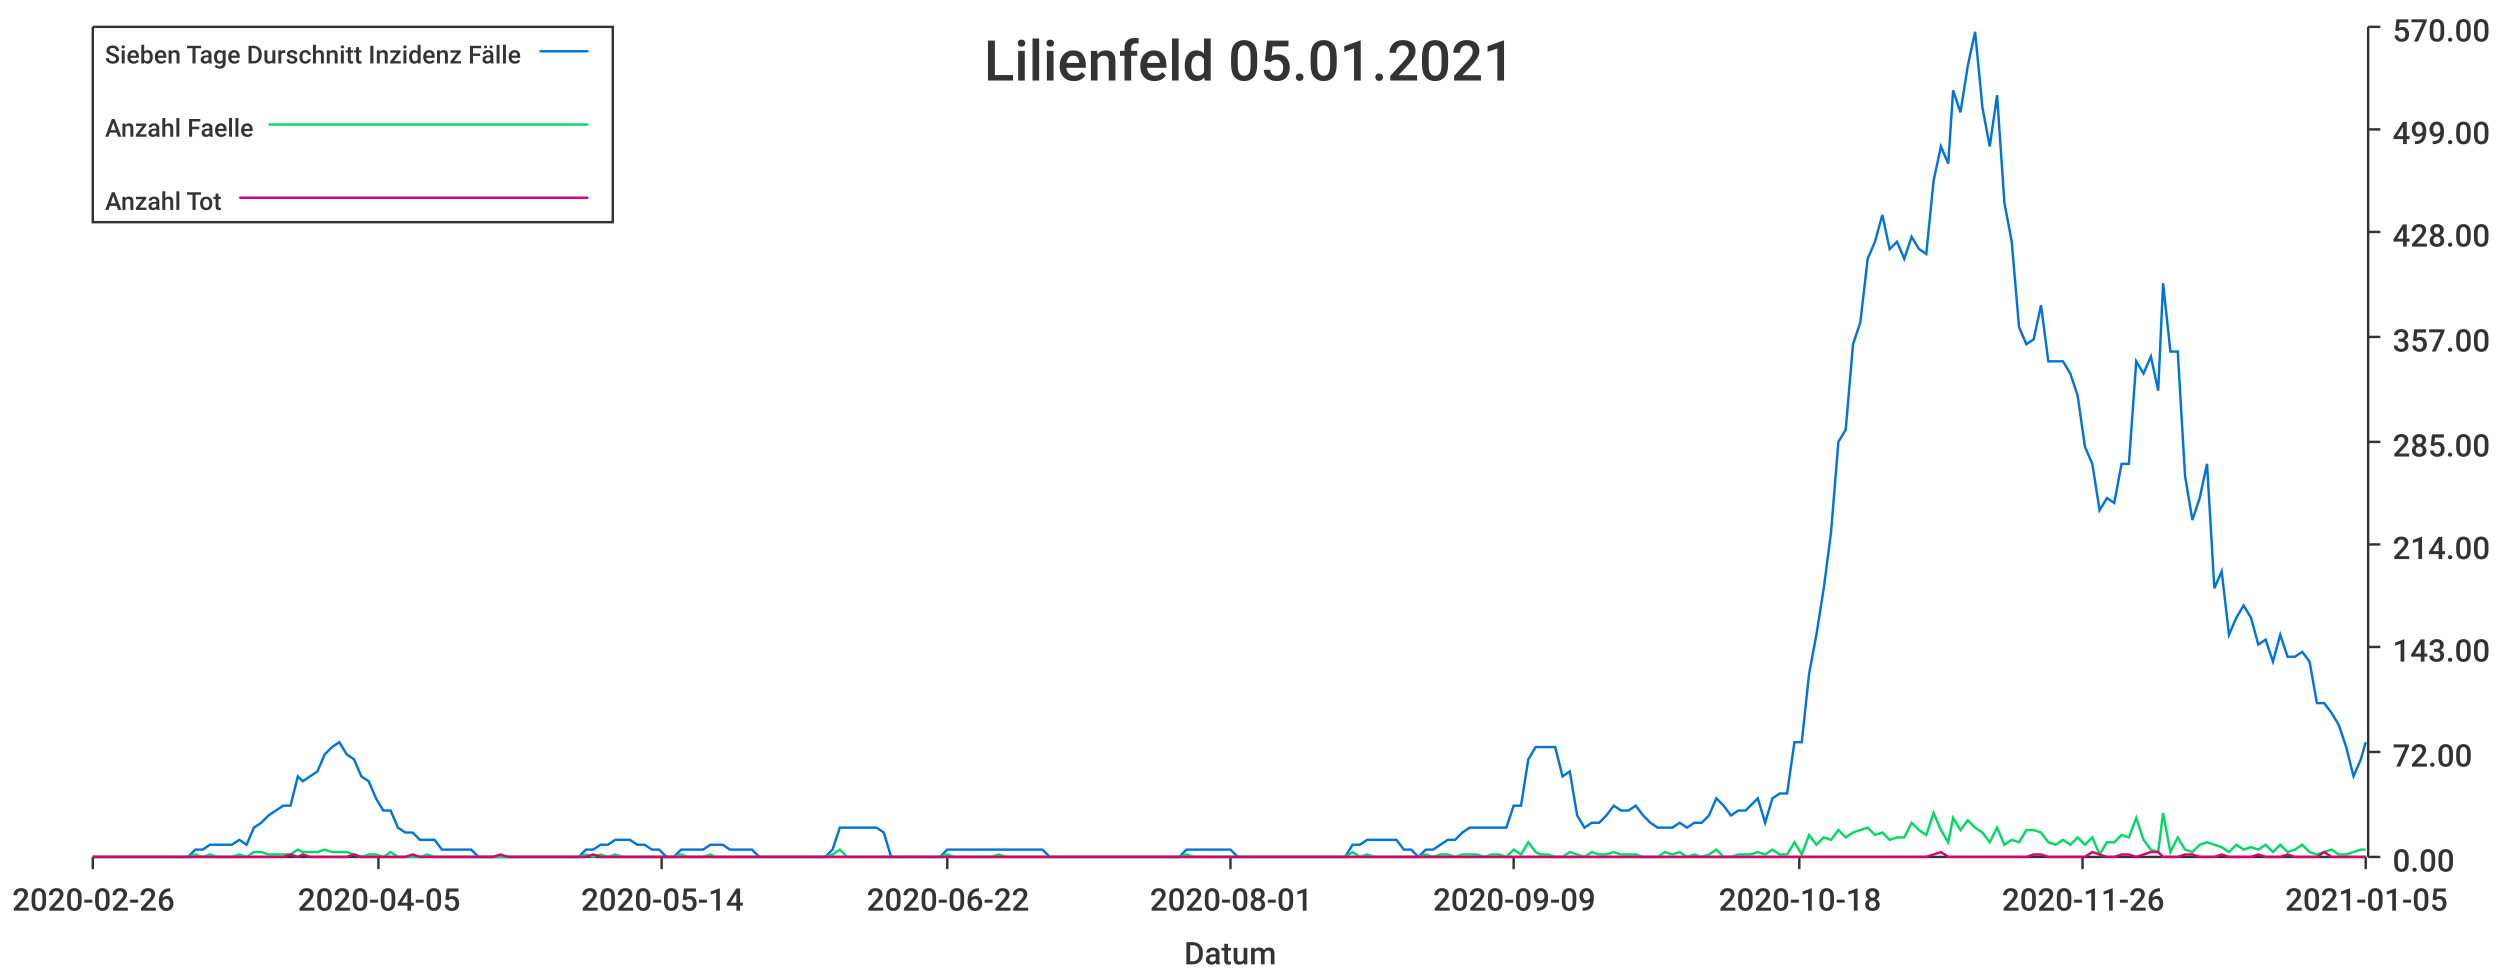
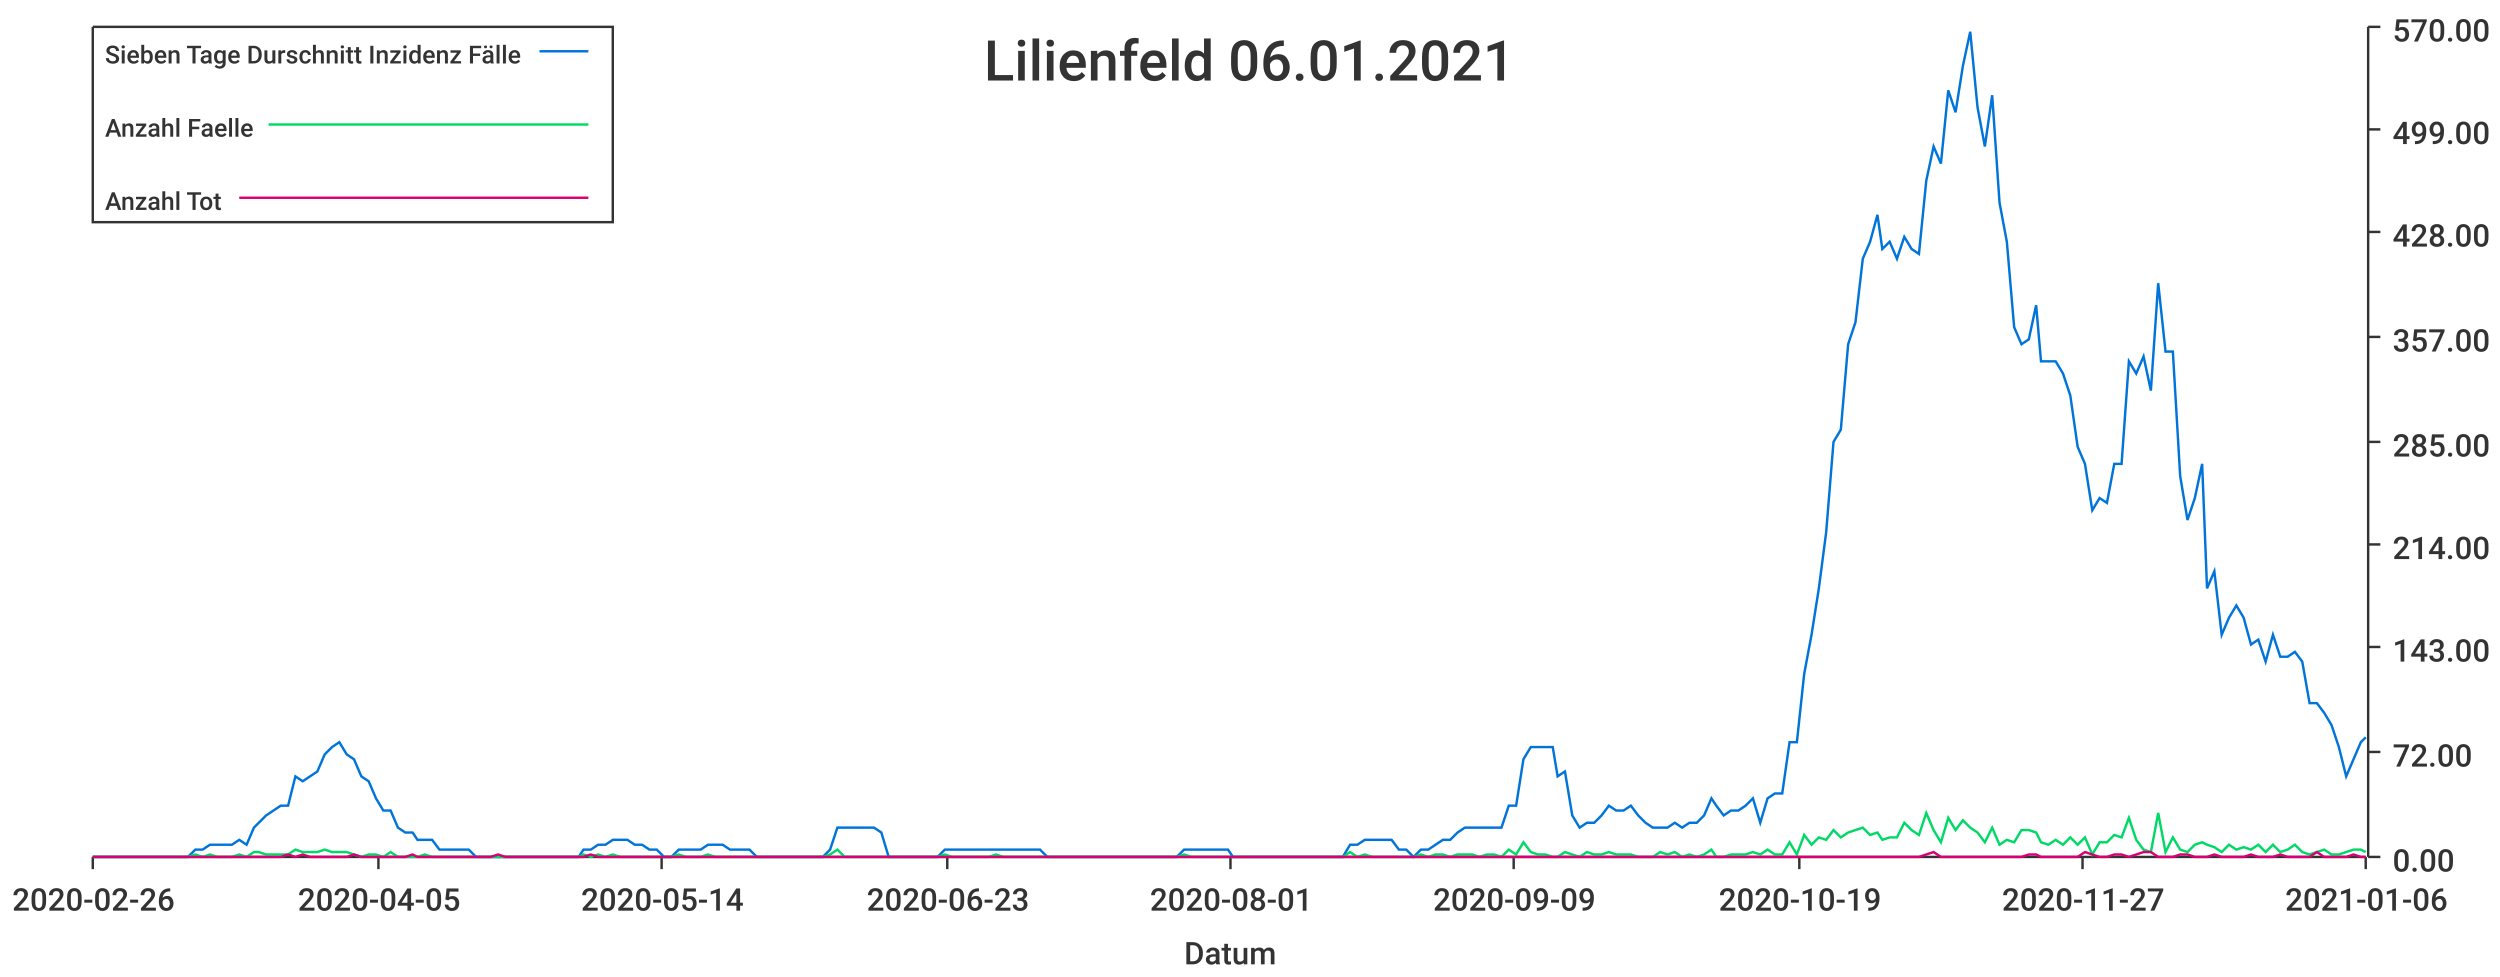
<svg xmlns="http://www.w3.org/2000/svg" width="1024" height="400">\n<path d="M 0 0 L 1024 0 L 1024 400 L 0 400 L 0 0" style="stroke-width:0;stroke:rgba(255,255,255,1.0);fill:rgba(255,255,255,1.0)" />
  <path d="M 38 11 L 969 11 L 969 351 L 38 351 L 38 11" style="stroke-width:0;stroke:rgba(255,255,255,1.0);fill:rgba(255,255,255,1.0)" />
  <path d="M 38 351 L 969 351" style="stroke-width:1;stroke:rgba(51,51,51,1.0);fill:none" />
  <path d="M 38 351 L 38 356" style="stroke-width:1;stroke:rgba(51,51,51,1.0);fill:none" />
  <text x="5" y="373" style="stroke-width:0;stroke:none;fill:rgba(51,51,51,1.0);font-size:12.8px;font-family:'Roboto Medium',sans-serif">2020-02-26</text>
  <path d="M 155 351 L 155 356" style="stroke-width:1;stroke:rgba(51,51,51,1.0);fill:none" />
  <text x="122" y="373" style="stroke-width:0;stroke:none;fill:rgba(51,51,51,1.0);font-size:12.8px;font-family:'Roboto Medium',sans-serif">2020-04-05</text>
  <path d="M 271 351 L 271 356" style="stroke-width:1;stroke:rgba(51,51,51,1.0);fill:none" />
  <text x="238" y="373" style="stroke-width:0;stroke:none;fill:rgba(51,51,51,1.0);font-size:12.8px;font-family:'Roboto Medium',sans-serif">2020-05-14</text>
  <path d="M 388 351 L 388 356" style="stroke-width:1;stroke:rgba(51,51,51,1.0);fill:none" />
-   <text x="355" y="373" style="stroke-width:0;stroke:none;fill:rgba(51,51,51,1.0);font-size:12.8px;font-family:'Roboto Medium',sans-serif">2020-06-22</text>
+   <text x="355" y="373" style="stroke-width:0;stroke:none;fill:rgba(51,51,51,1.0);font-size:12.8px;font-family:'Roboto Medium',sans-serif">2020-06-23</text>
  <path d="M 504 351 L 504 356" style="stroke-width:1;stroke:rgba(51,51,51,1.0);fill:none" />
  <text x="471" y="373" style="stroke-width:0;stroke:none;fill:rgba(51,51,51,1.0);font-size:12.8px;font-family:'Roboto Medium',sans-serif">2020-08-01</text>
  <path d="M 620 351 L 620 356" style="stroke-width:1;stroke:rgba(51,51,51,1.0);fill:none" />
  <text x="587" y="373" style="stroke-width:0;stroke:none;fill:rgba(51,51,51,1.0);font-size:12.8px;font-family:'Roboto Medium',sans-serif">2020-09-09</text>
  <path d="M 737 351 L 737 356" style="stroke-width:1;stroke:rgba(51,51,51,1.0);fill:none" />
-   <text x="704" y="373" style="stroke-width:0;stroke:none;fill:rgba(51,51,51,1.0);font-size:12.8px;font-family:'Roboto Medium',sans-serif">2020-10-18</text>
+   <text x="704" y="373" style="stroke-width:0;stroke:none;fill:rgba(51,51,51,1.0);font-size:12.8px;font-family:'Roboto Medium',sans-serif">2020-10-19</text>
  <path d="M 853 351 L 853 356" style="stroke-width:1;stroke:rgba(51,51,51,1.0);fill:none" />
-   <text x="820" y="373" style="stroke-width:0;stroke:none;fill:rgba(51,51,51,1.0);font-size:12.8px;font-family:'Roboto Medium',sans-serif">2020-11-26</text>
+   <text x="820" y="373" style="stroke-width:0;stroke:none;fill:rgba(51,51,51,1.0);font-size:12.8px;font-family:'Roboto Medium',sans-serif">2020-11-27</text>
  <path d="M 969 351 L 969 356" style="stroke-width:1;stroke:rgba(51,51,51,1.0);fill:none" />
-   <text x="936" y="373" style="stroke-width:0;stroke:none;fill:rgba(51,51,51,1.0);font-size:12.8px;font-family:'Roboto Medium',sans-serif">2021-01-05</text>
+   <text x="936" y="373" style="stroke-width:0;stroke:none;fill:rgba(51,51,51,1.0);font-size:12.8px;font-family:'Roboto Medium',sans-serif">2021-01-06</text>
  <text x="485" y="395" style="stroke-width:0;stroke:none;fill:rgba(51,51,51,1.0);font-size:12.8px;font-family:'Roboto Medium',sans-serif">Datum</text>
  <path d="M 970 351 L 970 11" style="stroke-width:1;stroke:rgba(51,51,51,1.0);fill:none" />
  <path d="M 970 351 L 975 351" style="stroke-width:1;stroke:rgba(51,51,51,1.0);fill:none" />
  <text x="980" y="357" style="stroke-width:0;stroke:none;fill:rgba(51,51,51,1.0);font-size:12.8px;font-family:'Roboto Medium',sans-serif">0.00</text>
  <path d="M 970 308 L 975 308" style="stroke-width:1;stroke:rgba(51,51,51,1.0);fill:none" />
  <text x="980" y="314" style="stroke-width:0;stroke:none;fill:rgba(51,51,51,1.0);font-size:12.8px;font-family:'Roboto Medium',sans-serif">72.00</text>
  <path d="M 970 265 L 975 265" style="stroke-width:1;stroke:rgba(51,51,51,1.0);fill:none" />
  <text x="980" y="271" style="stroke-width:0;stroke:none;fill:rgba(51,51,51,1.0);font-size:12.8px;font-family:'Roboto Medium',sans-serif">143.00</text>
  <path d="M 970 223 L 975 223" style="stroke-width:1;stroke:rgba(51,51,51,1.0);fill:none" />
  <text x="980" y="229" style="stroke-width:0;stroke:none;fill:rgba(51,51,51,1.0);font-size:12.8px;font-family:'Roboto Medium',sans-serif">214.00</text>
  <path d="M 970 181 L 975 181" style="stroke-width:1;stroke:rgba(51,51,51,1.0);fill:none" />
  <text x="980" y="187" style="stroke-width:0;stroke:none;fill:rgba(51,51,51,1.0);font-size:12.8px;font-family:'Roboto Medium',sans-serif">285.00</text>
  <path d="M 970 138 L 975 138" style="stroke-width:1;stroke:rgba(51,51,51,1.0);fill:none" />
  <text x="980" y="144" style="stroke-width:0;stroke:none;fill:rgba(51,51,51,1.0);font-size:12.8px;font-family:'Roboto Medium',sans-serif">357.00</text>
  <path d="M 970 95 L 975 95" style="stroke-width:1;stroke:rgba(51,51,51,1.0);fill:none" />
  <text x="980" y="101" style="stroke-width:0;stroke:none;fill:rgba(51,51,51,1.0);font-size:12.8px;font-family:'Roboto Medium',sans-serif">428.00</text>
  <path d="M 970 53 L 975 53" style="stroke-width:1;stroke:rgba(51,51,51,1.0);fill:none" />
  <text x="980" y="59" style="stroke-width:0;stroke:none;fill:rgba(51,51,51,1.0);font-size:12.8px;font-family:'Roboto Medium',sans-serif">499.00</text>
  <path d="M 970 11 L 975 11" style="stroke-width:1;stroke:rgba(51,51,51,1.0);fill:none" />
  <text x="980" y="17" style="stroke-width:0;stroke:none;fill:rgba(51,51,51,1.0);font-size:12.8px;font-family:'Roboto Medium',sans-serif">570.00</text>
-   <path d="M 38 351 L 41 351 L 44 351 L 47 351 L 50 351 L 53 351 L 56 351 L 59 351 L 62 351 L 65 351 L 68 351 L 71 351 L 74 351 L 77 351 L 80 348 L 83 348 L 86 346 L 89 346 L 92 346 L 95 346 L 98 344 L 101 346 L 104 339 L 107 337 L 110 334 L 113 332 L 116 330 L 119 330 L 122 318 L 124 320 L 127 318 L 130 316 L 133 309 L 136 306 L 139 304 L 142 309 L 145 311 L 148 318 L 151 320 L 154 327 L 157 332 L 160 332 L 163 339 L 166 341 L 169 341 L 172 344 L 175 344 L 178 344 L 181 348 L 184 348 L 187 348 L 190 348 L 193 348 L 196 351 L 199 351 L 202 351 L 205 351 L 208 351 L 210 351 L 213 351 L 216 351 L 219 351 L 222 351 L 225 351 L 228 351 L 231 351 L 234 351 L 237 351 L 240 348 L 243 348 L 246 346 L 249 346 L 252 344 L 255 344 L 258 344 L 261 346 L 264 346 L 267 348 L 270 348 L 273 351 L 276 351 L 279 348 L 282 348 L 285 348 L 288 348 L 291 346 L 293 346 L 296 346 L 299 348 L 302 348 L 305 348 L 308 348 L 311 351 L 314 351 L 317 351 L 320 351 L 323 351 L 326 351 L 329 351 L 332 351 L 335 351 L 338 351 L 341 348 L 344 339 L 347 339 L 350 339 L 353 339 L 356 339 L 359 339 L 362 341 L 365 351 L 368 351 L 371 351 L 374 351 L 377 351 L 379 351 L 382 351 L 385 351 L 388 348 L 391 348 L 394 348 L 397 348 L 400 348 L 403 348 L 406 348 L 409 348 L 412 348 L 415 348 L 418 348 L 421 348 L 424 348 L 427 348 L 430 351 L 433 351 L 436 351 L 439 351 L 442 351 L 445 351 L 448 351 L 451 351 L 454 351 L 457 351 L 460 351 L 462 351 L 465 351 L 468 351 L 471 351 L 474 351 L 477 351 L 480 351 L 483 351 L 486 348 L 489 348 L 492 348 L 495 348 L 498 348 L 501 348 L 504 348 L 507 351 L 510 351 L 513 351 L 516 351 L 519 351 L 522 351 L 525 351 L 528 351 L 531 351 L 534 351 L 537 351 L 540 351 L 543 351 L 546 351 L 548 351 L 551 351 L 554 346 L 557 346 L 560 344 L 563 344 L 566 344 L 569 344 L 572 344 L 575 348 L 578 348 L 581 351 L 584 348 L 587 348 L 590 346 L 593 344 L 596 344 L 599 341 L 602 339 L 605 339 L 608 339 L 611 339 L 614 339 L 617 339 L 620 330 L 623 330 L 626 311 L 629 306 L 631 306 L 634 306 L 637 306 L 640 318 L 643 316 L 646 334 L 649 339 L 652 337 L 655 337 L 658 334 L 661 330 L 664 332 L 667 332 L 670 330 L 673 334 L 676 337 L 679 339 L 682 339 L 685 339 L 688 337 L 691 339 L 694 337 L 697 337 L 700 334 L 703 327 L 706 330 L 709 334 L 712 332 L 715 332 L 717 330 L 720 327 L 723 337 L 726 327 L 729 325 L 732 325 L 735 304 L 738 304 L 741 276 L 744 260 L 747 241 L 750 218 L 753 181 L 756 176 L 759 141 L 762 132 L 765 106 L 768 99 L 771 88 L 774 102 L 777 99 L 780 106 L 783 97 L 786 102 L 789 104 L 792 74 L 795 60 L 798 67 L 800 37 L 803 46 L 806 27 L 809 13 L 812 44 L 815 60 L 818 39 L 821 83 L 824 99 L 827 134 L 830 141 L 833 139 L 836 125 L 839 148 L 842 148 L 845 148 L 848 153 L 851 162 L 854 183 L 857 190 L 860 209 L 863 204 L 866 206 L 869 190 L 872 190 L 875 148 L 878 153 L 881 146 L 884 160 L 886 116 L 889 144 L 892 144 L 895 195 L 898 213 L 901 204 L 904 190 L 907 241 L 910 234 L 913 260 L 916 253 L 919 248 L 922 253 L 925 264 L 928 262 L 931 271 L 934 260 L 937 269 L 940 269 L 943 267 L 946 271 L 949 288 L 952 288 L 955 292 L 958 297 L 961 306 L 964 318 L 967 311 L 969 304" style="stroke-width:1;stroke:rgba(0,116,217,1.0);fill:none" />
-   <path d="M 38 351 L 41 351 L 44 351 L 47 351 L 50 351 L 53 351 L 56 351 L 59 351 L 62 351 L 65 351 L 68 351 L 71 351 L 74 351 L 77 351 L 80 350 L 83 351 L 86 350 L 89 351 L 92 351 L 95 351 L 98 350 L 101 351 L 104 349 L 107 349 L 110 350 L 113 350 L 116 350 L 119 350 L 122 348 L 124 349 L 127 349 L 130 349 L 133 348 L 136 349 L 139 349 L 142 349 L 145 350 L 148 351 L 151 350 L 154 350 L 157 351 L 160 349 L 163 351 L 166 351 L 169 351 L 172 351 L 175 350 L 178 351 L 181 351 L 184 351 L 187 351 L 190 351 L 193 351 L 196 351 L 199 351 L 202 351 L 205 351 L 208 351 L 210 351 L 213 351 L 216 351 L 219 351 L 222 351 L 225 351 L 228 351 L 231 351 L 234 351 L 237 351 L 240 350 L 243 351 L 246 350 L 249 351 L 252 350 L 255 351 L 258 351 L 261 351 L 264 351 L 267 351 L 270 351 L 273 351 L 276 351 L 279 350 L 282 351 L 285 351 L 288 351 L 291 350 L 293 351 L 296 351 L 299 351 L 302 351 L 305 351 L 308 351 L 311 351 L 314 351 L 317 351 L 320 351 L 323 351 L 326 351 L 329 351 L 332 351 L 335 351 L 338 351 L 341 350 L 344 348 L 347 351 L 350 351 L 353 351 L 356 351 L 359 351 L 362 351 L 365 351 L 368 351 L 371 351 L 374 351 L 377 351 L 379 351 L 382 351 L 385 351 L 388 350 L 391 351 L 394 351 L 397 351 L 400 351 L 403 351 L 406 351 L 409 350 L 412 351 L 415 351 L 418 351 L 421 351 L 424 351 L 427 351 L 430 351 L 433 351 L 436 351 L 439 351 L 442 351 L 445 351 L 448 351 L 451 351 L 454 351 L 457 351 L 460 351 L 462 351 L 465 351 L 468 351 L 471 351 L 474 351 L 477 351 L 480 351 L 483 351 L 486 350 L 489 351 L 492 351 L 495 351 L 498 351 L 501 351 L 504 351 L 507 351 L 510 351 L 513 351 L 516 351 L 519 351 L 522 351 L 525 351 L 528 351 L 531 351 L 534 351 L 537 351 L 540 351 L 543 351 L 546 351 L 548 351 L 551 351 L 554 349 L 557 351 L 560 350 L 563 351 L 566 351 L 569 351 L 572 351 L 575 351 L 578 351 L 581 351 L 584 350 L 587 351 L 590 350 L 593 350 L 596 351 L 599 350 L 602 350 L 605 350 L 608 351 L 611 350 L 614 350 L 617 351 L 620 348 L 623 350 L 626 345 L 629 349 L 631 350 L 634 350 L 637 351 L 640 351 L 643 349 L 646 350 L 649 351 L 652 349 L 655 350 L 658 350 L 661 349 L 664 350 L 667 350 L 670 350 L 673 351 L 676 351 L 679 351 L 682 349 L 685 350 L 688 349 L 691 351 L 694 350 L 697 351 L 700 350 L 703 348 L 706 351 L 709 351 L 712 350 L 715 350 L 717 350 L 720 349 L 723 350 L 726 348 L 729 350 L 732 350 L 735 345 L 738 350 L 741 342 L 744 346 L 747 343 L 750 344 L 753 340 L 756 343 L 759 341 L 762 340 L 765 339 L 768 342 L 771 341 L 774 344 L 777 343 L 780 343 L 783 337 L 786 340 L 789 342 L 792 333 L 795 340 L 798 345 L 800 335 L 803 340 L 806 336 L 809 339 L 812 341 L 815 345 L 818 339 L 821 346 L 824 344 L 827 345 L 830 340 L 833 340 L 836 341 L 839 345 L 842 346 L 845 344 L 848 346 L 851 343 L 854 346 L 857 343 L 860 350 L 863 345 L 866 345 L 869 342 L 872 343 L 875 335 L 878 344 L 881 348 L 884 349 L 886 333 L 889 349 L 892 343 L 895 348 L 898 349 L 901 346 L 904 345 L 907 346 L 910 347 L 913 349 L 916 346 L 919 348 L 922 347 L 925 348 L 928 346 L 931 349 L 934 346 L 937 349 L 940 348 L 943 346 L 946 349 L 949 350 L 952 349 L 955 348 L 958 350 L 961 350 L 964 349 L 967 348 L 969 348" style="stroke-width:1;stroke:rgba(0,217,101,1.0);fill:none" />
-   <path d="M 38 351 L 41 351 L 44 351 L 47 351 L 50 351 L 53 351 L 56 351 L 59 351 L 62 351 L 65 351 L 68 351 L 71 351 L 74 351 L 77 351 L 80 351 L 83 351 L 86 351 L 89 351 L 92 351 L 95 351 L 98 351 L 101 351 L 104 351 L 107 351 L 110 351 L 113 351 L 116 351 L 119 350 L 122 351 L 124 350 L 127 351 L 130 351 L 133 351 L 136 351 L 139 351 L 142 351 L 145 350 L 148 351 L 151 351 L 154 351 L 157 351 L 160 351 L 163 351 L 166 351 L 169 350 L 172 351 L 175 351 L 178 351 L 181 351 L 184 351 L 187 351 L 190 351 L 193 351 L 196 351 L 199 351 L 202 351 L 205 350 L 208 351 L 210 351 L 213 351 L 216 351 L 219 351 L 222 351 L 225 351 L 228 351 L 231 351 L 234 351 L 237 351 L 240 351 L 243 350 L 246 351 L 249 351 L 252 351 L 255 351 L 258 351 L 261 351 L 264 351 L 267 351 L 270 351 L 273 351 L 276 351 L 279 351 L 282 351 L 285 351 L 288 351 L 291 351 L 293 351 L 296 351 L 299 351 L 302 351 L 305 351 L 308 351 L 311 351 L 314 351 L 317 351 L 320 351 L 323 351 L 326 351 L 329 351 L 332 351 L 335 351 L 338 351 L 341 351 L 344 351 L 347 351 L 350 351 L 353 351 L 356 351 L 359 351 L 362 351 L 365 351 L 368 351 L 371 351 L 374 351 L 377 351 L 379 351 L 382 351 L 385 351 L 388 351 L 391 351 L 394 351 L 397 351 L 400 351 L 403 351 L 406 351 L 409 351 L 412 351 L 415 351 L 418 351 L 421 351 L 424 351 L 427 351 L 430 351 L 433 351 L 436 351 L 439 351 L 442 351 L 445 351 L 448 351 L 451 351 L 454 351 L 457 351 L 460 351 L 462 351 L 465 351 L 468 351 L 471 351 L 474 351 L 477 351 L 480 351 L 483 351 L 486 351 L 489 351 L 492 351 L 495 351 L 498 351 L 501 351 L 504 351 L 507 351 L 510 351 L 513 351 L 516 351 L 519 351 L 522 351 L 525 351 L 528 351 L 531 351 L 534 351 L 537 351 L 540 351 L 543 351 L 546 351 L 548 351 L 551 351 L 554 351 L 557 351 L 560 351 L 563 351 L 566 351 L 569 351 L 572 351 L 575 351 L 578 351 L 581 351 L 584 351 L 587 351 L 590 351 L 593 351 L 596 351 L 599 351 L 602 351 L 605 351 L 608 351 L 611 351 L 614 351 L 617 351 L 620 351 L 623 351 L 626 351 L 629 351 L 631 351 L 634 351 L 637 351 L 640 351 L 643 351 L 646 351 L 649 351 L 652 351 L 655 351 L 658 351 L 661 351 L 664 351 L 667 351 L 670 351 L 673 351 L 676 351 L 679 351 L 682 351 L 685 351 L 688 351 L 691 351 L 694 351 L 697 351 L 700 351 L 703 351 L 706 351 L 709 351 L 712 351 L 715 351 L 717 351 L 720 351 L 723 351 L 726 351 L 729 351 L 732 351 L 735 351 L 738 351 L 741 351 L 744 351 L 747 351 L 750 351 L 753 351 L 756 351 L 759 351 L 762 351 L 765 351 L 768 351 L 771 351 L 774 351 L 777 351 L 780 351 L 783 351 L 786 351 L 789 351 L 792 350 L 795 349 L 798 351 L 800 351 L 803 351 L 806 351 L 809 351 L 812 351 L 815 351 L 818 351 L 821 351 L 824 351 L 827 351 L 830 351 L 833 350 L 836 350 L 839 351 L 842 351 L 845 351 L 848 351 L 851 351 L 854 351 L 857 349 L 860 350 L 863 351 L 866 351 L 869 350 L 872 350 L 875 351 L 878 350 L 881 349 L 884 349 L 886 351 L 889 351 L 892 351 L 895 350 L 898 350 L 901 351 L 904 351 L 907 351 L 910 350 L 913 351 L 916 351 L 919 351 L 922 351 L 925 350 L 928 351 L 931 351 L 934 351 L 937 350 L 940 351 L 943 351 L 946 351 L 949 351 L 952 349 L 955 351 L 958 351 L 961 351 L 964 351 L 967 351 L 969 351" style="stroke-width:1;stroke:rgba(217,0,116,1.0);fill:none" />
-   <text x="403" y="33" style="stroke-width:0;stroke:none;fill:rgba(51,51,51,1.0);font-size:23.0px;font-family:'Roboto Medium',sans-serif">Lilienfeld 05.01.2021</text>
+   <path d="M 38 351 L 41 351 L 44 351 L 47 351 L 50 351 L 53 351 L 56 351 L 59 351 L 62 351 L 65 351 L 68 351 L 71 351 L 74 351 L 77 351 L 80 348 L 83 348 L 86 346 L 89 346 L 92 346 L 95 346 L 98 344 L 101 346 L 104 339 L 106 337 L 109 334 L 112 332 L 115 330 L 118 330 L 121 318 L 124 320 L 127 318 L 130 316 L 133 309 L 136 306 L 139 304 L 142 309 L 145 311 L 148 318 L 151 320 L 154 327 L 157 332 L 160 332 L 163 339 L 166 341 L 169 341 L 171 344 L 174 344 L 177 344 L 180 348 L 183 348 L 186 348 L 189 348 L 192 348 L 195 351 L 198 351 L 201 351 L 204 351 L 207 351 L 210 351 L 213 351 L 216 351 L 219 351 L 222 351 L 225 351 L 228 351 L 231 351 L 234 351 L 237 351 L 239 348 L 242 348 L 245 346 L 248 346 L 251 344 L 254 344 L 257 344 L 260 346 L 263 346 L 266 348 L 269 348 L 272 351 L 275 351 L 278 348 L 281 348 L 284 348 L 287 348 L 290 346 L 293 346 L 296 346 L 299 348 L 302 348 L 304 348 L 307 348 L 310 351 L 313 351 L 316 351 L 319 351 L 322 351 L 325 351 L 328 351 L 331 351 L 334 351 L 337 351 L 340 348 L 343 339 L 346 339 L 349 339 L 352 339 L 355 339 L 358 339 L 361 341 L 364 351 L 367 351 L 370 351 L 372 351 L 375 351 L 378 351 L 381 351 L 384 351 L 387 348 L 390 348 L 393 348 L 396 348 L 399 348 L 402 348 L 405 348 L 408 348 L 411 348 L 414 348 L 417 348 L 420 348 L 423 348 L 426 348 L 429 351 L 432 351 L 435 351 L 437 351 L 440 351 L 443 351 L 446 351 L 449 351 L 452 351 L 455 351 L 458 351 L 461 351 L 464 351 L 467 351 L 470 351 L 473 351 L 476 351 L 479 351 L 482 351 L 485 348 L 488 348 L 491 348 L 494 348 L 497 348 L 500 348 L 503 348 L 505 351 L 508 351 L 511 351 L 514 351 L 517 351 L 520 351 L 523 351 L 526 351 L 529 351 L 532 351 L 535 351 L 538 351 L 541 351 L 544 351 L 547 351 L 550 351 L 553 346 L 556 346 L 559 344 L 562 344 L 565 344 L 568 344 L 570 344 L 573 348 L 576 348 L 579 351 L 582 348 L 585 348 L 588 346 L 591 344 L 594 344 L 597 341 L 600 339 L 603 339 L 606 339 L 609 339 L 612 339 L 615 339 L 618 330 L 621 330 L 624 311 L 627 306 L 630 306 L 633 306 L 636 306 L 638 318 L 641 316 L 644 334 L 647 339 L 650 337 L 653 337 L 656 334 L 659 330 L 662 332 L 665 332 L 668 330 L 671 334 L 674 337 L 677 339 L 680 339 L 683 339 L 686 337 L 689 339 L 692 337 L 695 337 L 698 334 L 701 327 L 703 330 L 706 334 L 709 332 L 712 332 L 715 330 L 718 327 L 721 337 L 724 327 L 727 325 L 730 325 L 733 304 L 736 304 L 739 276 L 742 260 L 745 241 L 748 218 L 751 181 L 754 176 L 757 141 L 760 132 L 763 106 L 766 99 L 769 88 L 771 102 L 774 99 L 777 106 L 780 97 L 783 102 L 786 104 L 789 74 L 792 60 L 795 67 L 798 37 L 801 46 L 804 27 L 807 13 L 810 44 L 813 60 L 816 39 L 819 83 L 822 99 L 825 134 L 828 141 L 831 139 L 834 125 L 836 148 L 839 148 L 842 148 L 845 153 L 848 162 L 851 183 L 854 190 L 857 209 L 860 204 L 863 206 L 866 190 L 869 190 L 872 148 L 875 153 L 878 146 L 881 160 L 884 116 L 887 144 L 890 144 L 893 195 L 896 213 L 899 204 L 902 190 L 904 241 L 907 234 L 910 260 L 913 253 L 916 248 L 919 253 L 922 264 L 925 262 L 928 271 L 931 260 L 934 269 L 937 269 L 940 267 L 943 271 L 946 288 L 949 288 L 952 292 L 955 297 L 958 306 L 961 318 L 964 311 L 967 304 L 969 302" style="stroke-width:1;stroke:rgba(0,116,217,1.0);fill:none" />
+   <path d="M 38 351 L 41 351 L 44 351 L 47 351 L 50 351 L 53 351 L 56 351 L 59 351 L 62 351 L 65 351 L 68 351 L 71 351 L 74 351 L 77 351 L 80 350 L 83 351 L 86 350 L 89 351 L 92 351 L 95 351 L 98 350 L 101 351 L 104 349 L 106 349 L 109 350 L 112 350 L 115 350 L 118 350 L 121 348 L 124 349 L 127 349 L 130 349 L 133 348 L 136 349 L 139 349 L 142 349 L 145 350 L 148 351 L 151 350 L 154 350 L 157 351 L 160 349 L 163 351 L 166 351 L 169 351 L 171 351 L 174 350 L 177 351 L 180 351 L 183 351 L 186 351 L 189 351 L 192 351 L 195 351 L 198 351 L 201 351 L 204 351 L 207 351 L 210 351 L 213 351 L 216 351 L 219 351 L 222 351 L 225 351 L 228 351 L 231 351 L 234 351 L 237 351 L 239 350 L 242 351 L 245 350 L 248 351 L 251 350 L 254 351 L 257 351 L 260 351 L 263 351 L 266 351 L 269 351 L 272 351 L 275 351 L 278 350 L 281 351 L 284 351 L 287 351 L 290 350 L 293 351 L 296 351 L 299 351 L 302 351 L 304 351 L 307 351 L 310 351 L 313 351 L 316 351 L 319 351 L 322 351 L 325 351 L 328 351 L 331 351 L 334 351 L 337 351 L 340 350 L 343 348 L 346 351 L 349 351 L 352 351 L 355 351 L 358 351 L 361 351 L 364 351 L 367 351 L 370 351 L 372 351 L 375 351 L 378 351 L 381 351 L 384 351 L 387 350 L 390 351 L 393 351 L 396 351 L 399 351 L 402 351 L 405 351 L 408 350 L 411 351 L 414 351 L 417 351 L 420 351 L 423 351 L 426 351 L 429 351 L 432 351 L 435 351 L 437 351 L 440 351 L 443 351 L 446 351 L 449 351 L 452 351 L 455 351 L 458 351 L 461 351 L 464 351 L 467 351 L 470 351 L 473 351 L 476 351 L 479 351 L 482 351 L 485 350 L 488 351 L 491 351 L 494 351 L 497 351 L 500 351 L 503 351 L 505 351 L 508 351 L 511 351 L 514 351 L 517 351 L 520 351 L 523 351 L 526 351 L 529 351 L 532 351 L 535 351 L 538 351 L 541 351 L 544 351 L 547 351 L 550 351 L 553 349 L 556 351 L 559 350 L 562 351 L 565 351 L 568 351 L 570 351 L 573 351 L 576 351 L 579 351 L 582 350 L 585 351 L 588 350 L 591 350 L 594 351 L 597 350 L 600 350 L 603 350 L 606 351 L 609 350 L 612 350 L 615 351 L 618 348 L 621 350 L 624 345 L 627 349 L 630 350 L 633 350 L 636 351 L 638 351 L 641 349 L 644 350 L 647 351 L 650 349 L 653 350 L 656 350 L 659 349 L 662 350 L 665 350 L 668 350 L 671 351 L 674 351 L 677 351 L 680 349 L 683 350 L 686 349 L 689 351 L 692 350 L 695 351 L 698 350 L 701 348 L 703 351 L 706 351 L 709 350 L 712 350 L 715 350 L 718 349 L 721 350 L 724 348 L 727 350 L 730 350 L 733 345 L 736 350 L 739 342 L 742 346 L 745 343 L 748 344 L 751 340 L 754 343 L 757 341 L 760 340 L 763 339 L 766 342 L 769 341 L 771 344 L 774 343 L 777 343 L 780 337 L 783 340 L 786 342 L 789 333 L 792 340 L 795 345 L 798 335 L 801 340 L 804 336 L 807 339 L 810 341 L 813 345 L 816 339 L 819 346 L 822 344 L 825 345 L 828 340 L 831 340 L 834 341 L 836 345 L 839 346 L 842 344 L 845 346 L 848 343 L 851 346 L 854 343 L 857 350 L 860 345 L 863 345 L 866 342 L 869 343 L 872 335 L 875 344 L 878 348 L 881 349 L 884 333 L 887 349 L 890 343 L 893 348 L 896 349 L 899 346 L 902 345 L 904 346 L 907 347 L 910 349 L 913 346 L 916 348 L 919 347 L 922 348 L 925 346 L 928 349 L 931 346 L 934 349 L 937 348 L 940 346 L 943 349 L 946 350 L 949 349 L 952 348 L 955 350 L 958 350 L 961 349 L 964 348 L 967 348 L 969 349" style="stroke-width:1;stroke:rgba(0,217,101,1.0);fill:none" />
+   <path d="M 38 351 L 41 351 L 44 351 L 47 351 L 50 351 L 53 351 L 56 351 L 59 351 L 62 351 L 65 351 L 68 351 L 71 351 L 74 351 L 77 351 L 80 351 L 83 351 L 86 351 L 89 351 L 92 351 L 95 351 L 98 351 L 101 351 L 104 351 L 106 351 L 109 351 L 112 351 L 115 351 L 118 350 L 121 351 L 124 350 L 127 351 L 130 351 L 133 351 L 136 351 L 139 351 L 142 351 L 145 350 L 148 351 L 151 351 L 154 351 L 157 351 L 160 351 L 163 351 L 166 351 L 169 350 L 171 351 L 174 351 L 177 351 L 180 351 L 183 351 L 186 351 L 189 351 L 192 351 L 195 351 L 198 351 L 201 351 L 204 350 L 207 351 L 210 351 L 213 351 L 216 351 L 219 351 L 222 351 L 225 351 L 228 351 L 231 351 L 234 351 L 237 351 L 239 351 L 242 350 L 245 351 L 248 351 L 251 351 L 254 351 L 257 351 L 260 351 L 263 351 L 266 351 L 269 351 L 272 351 L 275 351 L 278 351 L 281 351 L 284 351 L 287 351 L 290 351 L 293 351 L 296 351 L 299 351 L 302 351 L 304 351 L 307 351 L 310 351 L 313 351 L 316 351 L 319 351 L 322 351 L 325 351 L 328 351 L 331 351 L 334 351 L 337 351 L 340 351 L 343 351 L 346 351 L 349 351 L 352 351 L 355 351 L 358 351 L 361 351 L 364 351 L 367 351 L 370 351 L 372 351 L 375 351 L 378 351 L 381 351 L 384 351 L 387 351 L 390 351 L 393 351 L 396 351 L 399 351 L 402 351 L 405 351 L 408 351 L 411 351 L 414 351 L 417 351 L 420 351 L 423 351 L 426 351 L 429 351 L 432 351 L 435 351 L 437 351 L 440 351 L 443 351 L 446 351 L 449 351 L 452 351 L 455 351 L 458 351 L 461 351 L 464 351 L 467 351 L 470 351 L 473 351 L 476 351 L 479 351 L 482 351 L 485 351 L 488 351 L 491 351 L 494 351 L 497 351 L 500 351 L 503 351 L 505 351 L 508 351 L 511 351 L 514 351 L 517 351 L 520 351 L 523 351 L 526 351 L 529 351 L 532 351 L 535 351 L 538 351 L 541 351 L 544 351 L 547 351 L 550 351 L 553 351 L 556 351 L 559 351 L 562 351 L 565 351 L 568 351 L 570 351 L 573 351 L 576 351 L 579 351 L 582 351 L 585 351 L 588 351 L 591 351 L 594 351 L 597 351 L 600 351 L 603 351 L 606 351 L 609 351 L 612 351 L 615 351 L 618 351 L 621 351 L 624 351 L 627 351 L 630 351 L 633 351 L 636 351 L 638 351 L 641 351 L 644 351 L 647 351 L 650 351 L 653 351 L 656 351 L 659 351 L 662 351 L 665 351 L 668 351 L 671 351 L 674 351 L 677 351 L 680 351 L 683 351 L 686 351 L 689 351 L 692 351 L 695 351 L 698 351 L 701 351 L 703 351 L 706 351 L 709 351 L 712 351 L 715 351 L 718 351 L 721 351 L 724 351 L 727 351 L 730 351 L 733 351 L 736 351 L 739 351 L 742 351 L 745 351 L 748 351 L 751 351 L 754 351 L 757 351 L 760 351 L 763 351 L 766 351 L 769 351 L 771 351 L 774 351 L 777 351 L 780 351 L 783 351 L 786 351 L 789 350 L 792 349 L 795 351 L 798 351 L 801 351 L 804 351 L 807 351 L 810 351 L 813 351 L 816 351 L 819 351 L 822 351 L 825 351 L 828 351 L 831 350 L 834 350 L 836 351 L 839 351 L 842 351 L 845 351 L 848 351 L 851 351 L 854 349 L 857 350 L 860 351 L 863 351 L 866 350 L 869 350 L 872 351 L 875 350 L 878 349 L 881 349 L 884 351 L 887 351 L 890 351 L 893 350 L 896 350 L 899 351 L 902 351 L 904 351 L 907 350 L 910 351 L 913 351 L 916 351 L 919 351 L 922 350 L 925 351 L 928 351 L 931 351 L 934 350 L 937 351 L 940 351 L 943 351 L 946 351 L 949 349 L 952 351 L 955 351 L 958 351 L 961 351 L 964 350 L 967 351 L 969 351" style="stroke-width:1;stroke:rgba(217,0,116,1.0);fill:none" />
+   <text x="403" y="33" style="stroke-width:0;stroke:none;fill:rgba(51,51,51,1.0);font-size:23.0px;font-family:'Roboto Medium',sans-serif">Lilienfeld 06.01.2021</text>
  <path d="M 38 11 L 251 11 L 251 91 L 38 91 L 38 11" style="stroke-width:1;stroke:rgba(51,51,51,1.0);fill:rgba(255,255,255,1.0)" />
  <text x="43" y="26" style="stroke-width:0;stroke:none;fill:rgba(51,51,51,1.0);font-size:10.2px;font-family:'Roboto Medium',sans-serif">Sieben Tage Durschnitt Inzidenz Fälle</text>
  <path d="M 221 21 L 241 21" style="stroke-width:1;stroke:rgba(0,116,217,1.0);fill:none" />
  <text x="43" y="56" style="stroke-width:0;stroke:none;fill:rgba(51,51,51,1.0);font-size:10.2px;font-family:'Roboto Medium',sans-serif">Anzahl Faelle</text>
  <path d="M 110 51 L 241 51" style="stroke-width:1;stroke:rgba(0,217,101,1.0);fill:none" />
  <text x="43" y="86" style="stroke-width:0;stroke:none;fill:rgba(51,51,51,1.0);font-size:10.2px;font-family:'Roboto Medium',sans-serif">Anzahl Tot</text>
  <path d="M 98 81 L 241 81" style="stroke-width:1;stroke:rgba(217,0,116,1.0);fill:none" />
</svg>
